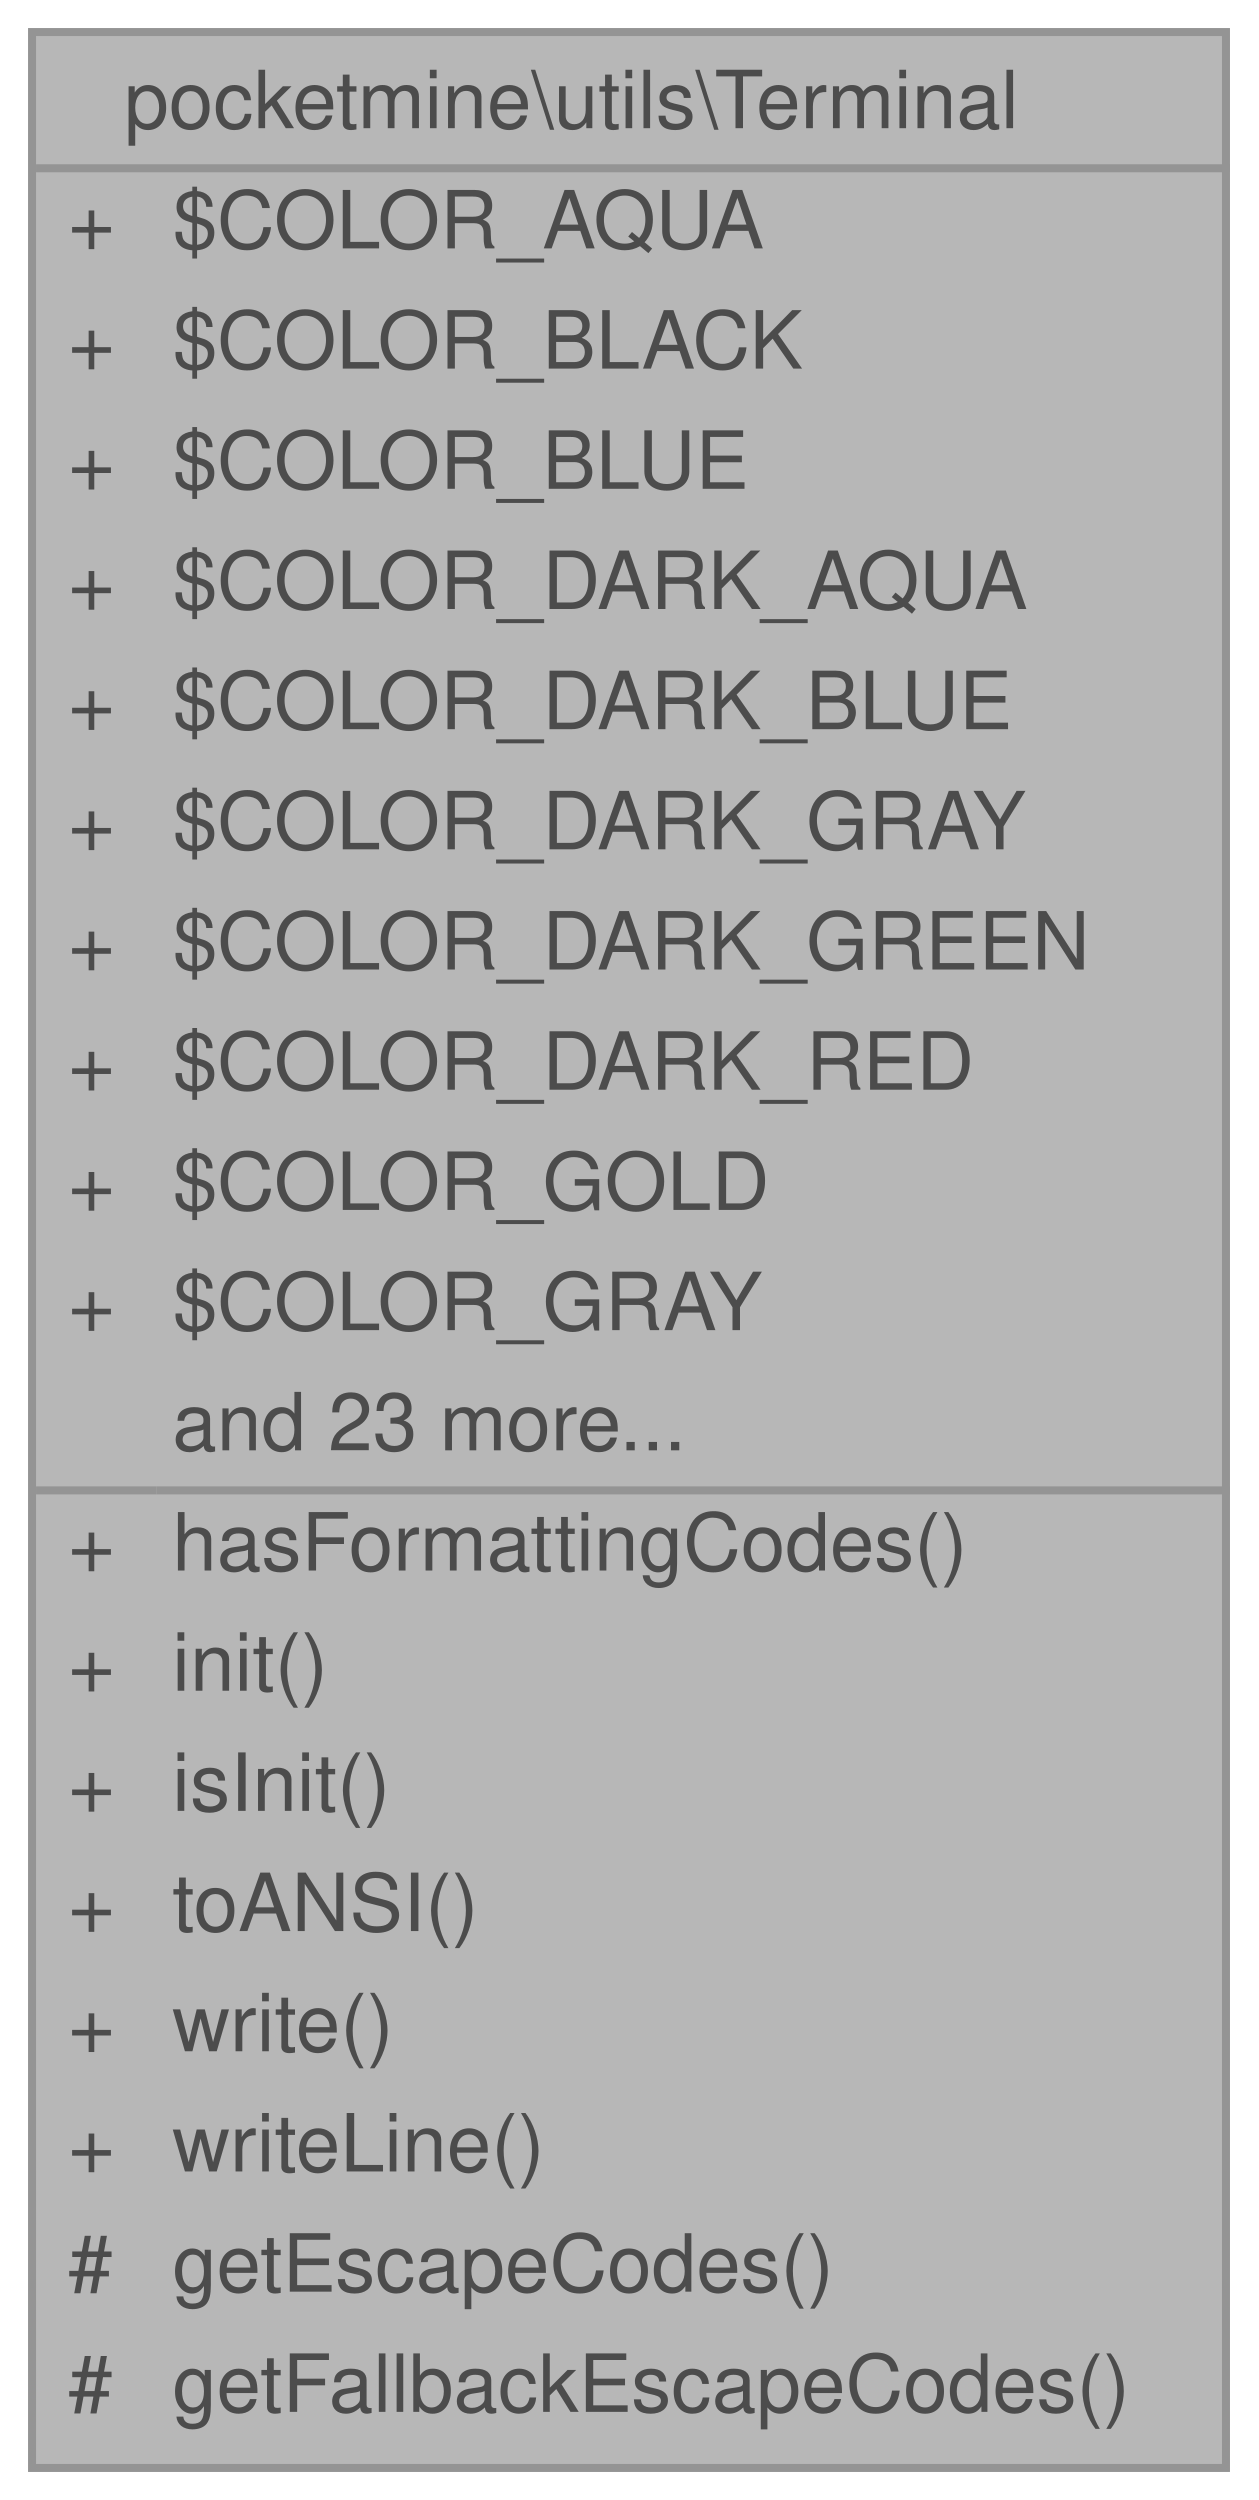
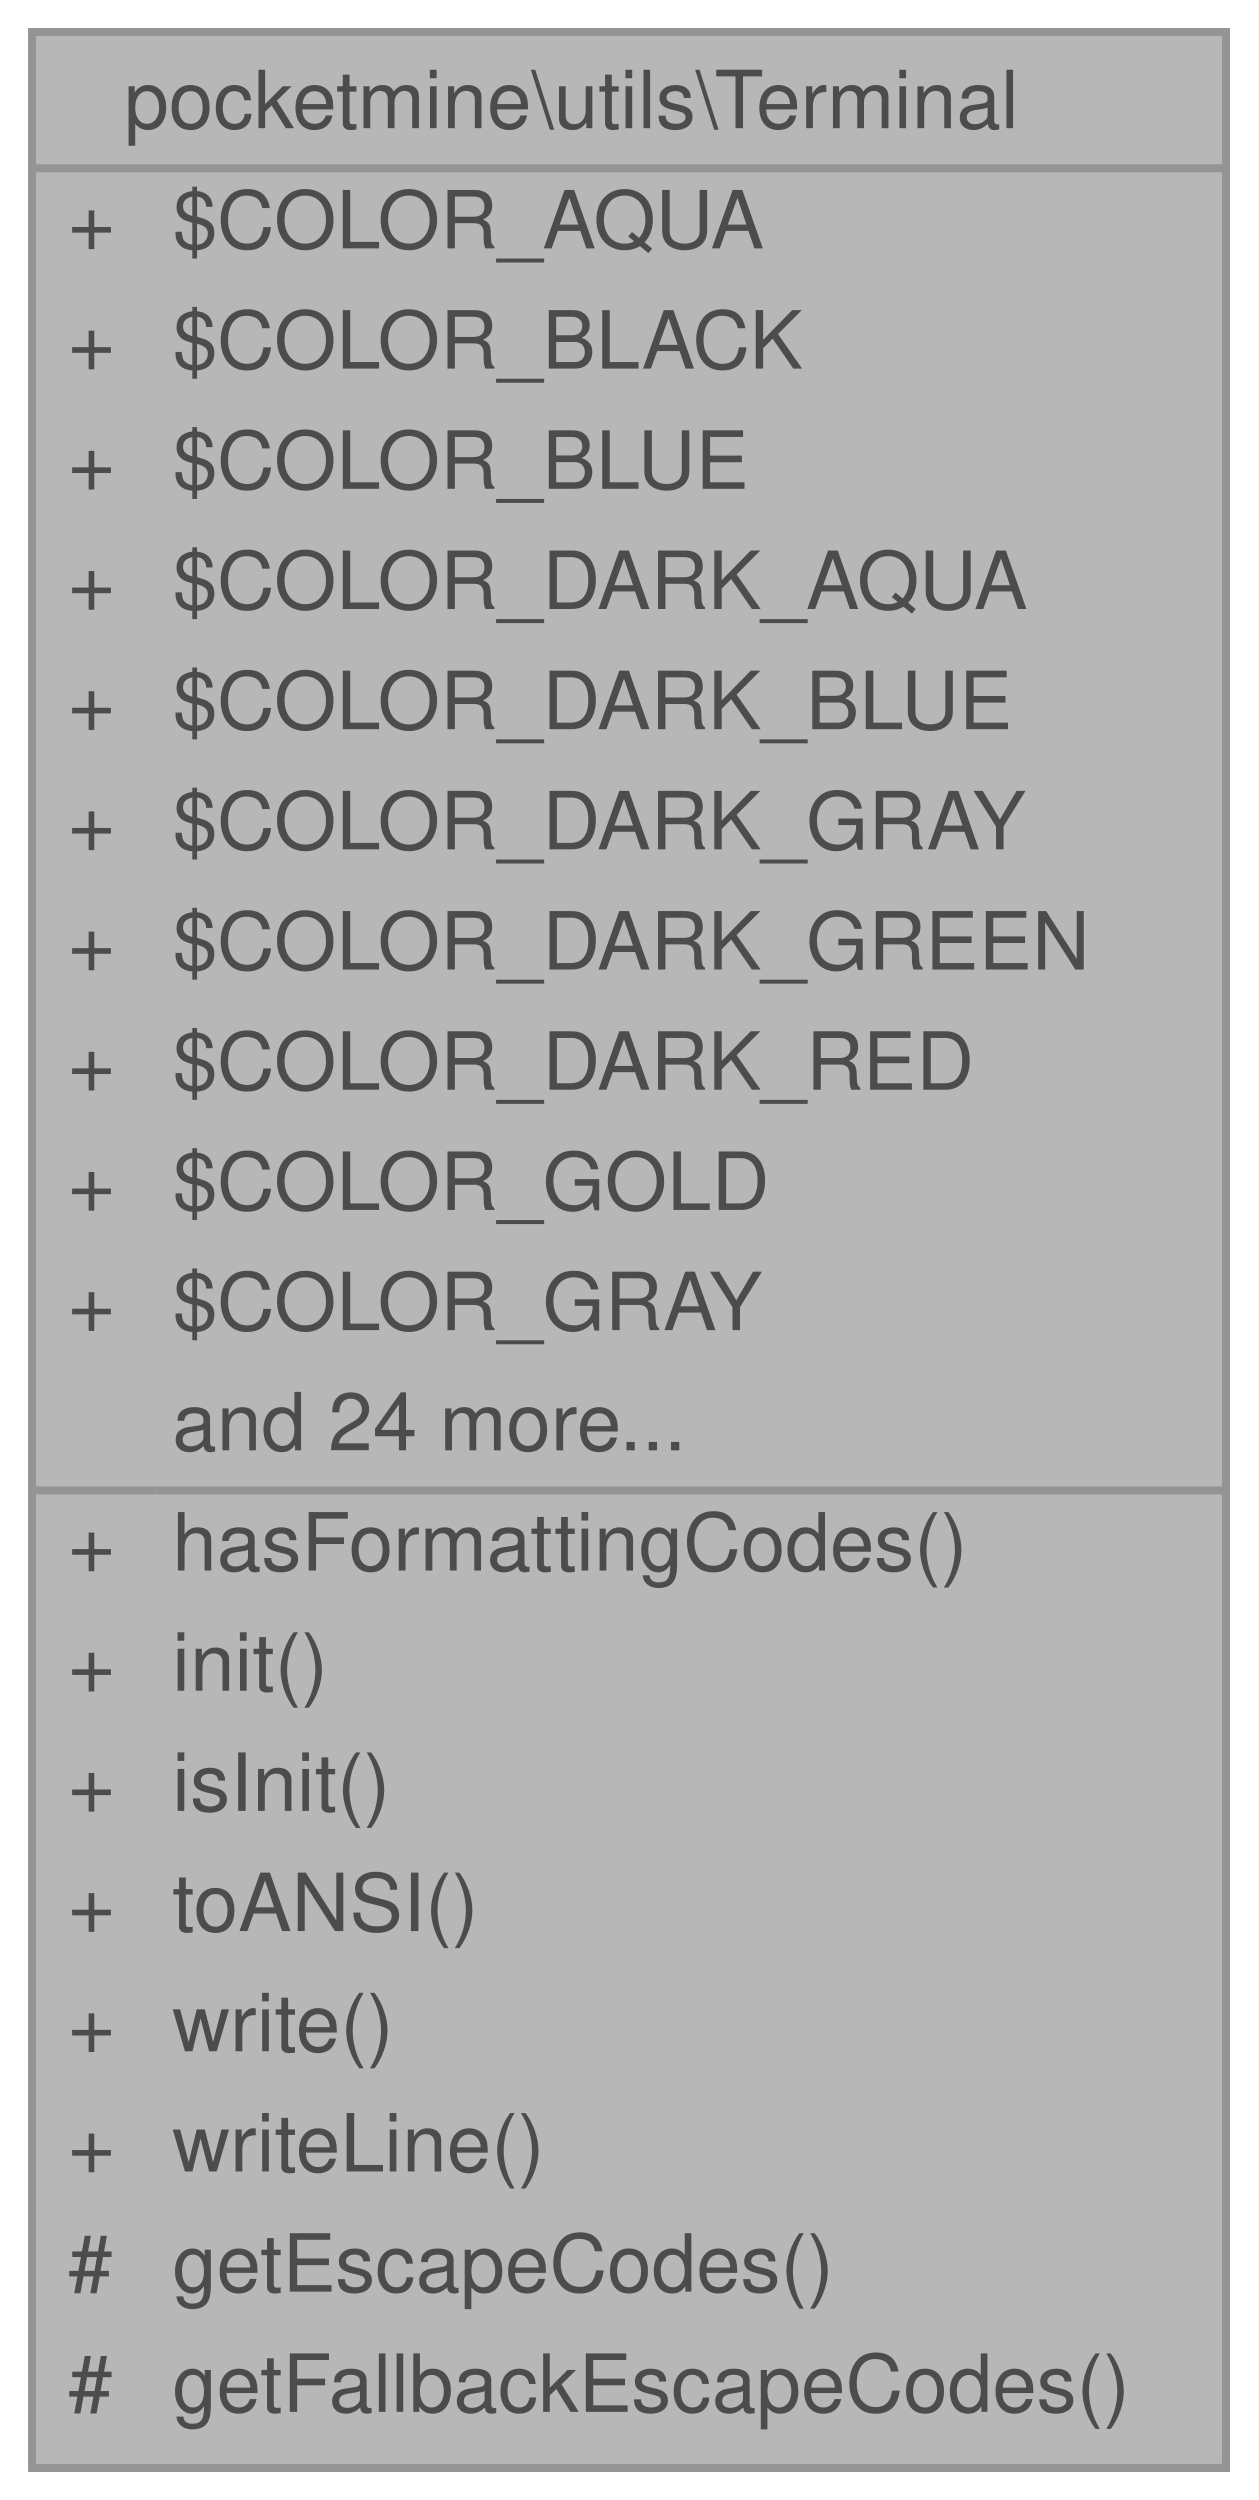
<svg xmlns="http://www.w3.org/2000/svg" xmlns:xlink="http://www.w3.org/1999/xlink" width="157pt" height="312pt" viewBox="0.00 0.00 157.00 312.00">
  <svg id="main" version="1.1" xml:space="preserve">
    <style type="text/css">
.node, .edge {opacity: 0.7;}
.node.selected, .edge.selected {opacity: 1;}
.edge:hover path { stroke: red; }
.edge:hover polygon { stroke: red; fill: red; }
</style>
    <svg id="graph" class="graph">
      <g id="graph0" class="graph" transform="scale(1 1) rotate(0) translate(4 308)">
        <g id="Node000001" class="node">
          <g id="a_Node000001">
            <a xlink:title=" ">
              <polygon fill="#999999" stroke="transparent" points="149,-304 0,-304 0,0 149,0 149,-304" />
              <text text-anchor="start" x="11.5" y="-292" font-family="Helvetica,sans-Serif" font-size="10.00">pocketmine\utils\Terminal</text>
              <text text-anchor="start" x="4.5" y="-277" font-family="Helvetica,sans-Serif" font-size="10.00">+</text>
              <text text-anchor="start" x="17.5" y="-277" font-family="Helvetica,sans-Serif" font-size="10.00">$COLOR_AQUA</text>
              <text text-anchor="start" x="4.5" y="-262" font-family="Helvetica,sans-Serif" font-size="10.00">+</text>
              <text text-anchor="start" x="17.5" y="-262" font-family="Helvetica,sans-Serif" font-size="10.00">$COLOR_BLACK</text>
              <text text-anchor="start" x="4.5" y="-247" font-family="Helvetica,sans-Serif" font-size="10.00">+</text>
              <text text-anchor="start" x="17.5" y="-247" font-family="Helvetica,sans-Serif" font-size="10.00">$COLOR_BLUE</text>
              <text text-anchor="start" x="4.5" y="-232" font-family="Helvetica,sans-Serif" font-size="10.00">+</text>
              <text text-anchor="start" x="17.5" y="-232" font-family="Helvetica,sans-Serif" font-size="10.00">$COLOR_DARK_AQUA</text>
              <text text-anchor="start" x="4.5" y="-217" font-family="Helvetica,sans-Serif" font-size="10.00">+</text>
              <text text-anchor="start" x="17.5" y="-217" font-family="Helvetica,sans-Serif" font-size="10.00">$COLOR_DARK_BLUE</text>
              <text text-anchor="start" x="4.5" y="-202" font-family="Helvetica,sans-Serif" font-size="10.00">+</text>
              <text text-anchor="start" x="17.5" y="-202" font-family="Helvetica,sans-Serif" font-size="10.00">$COLOR_DARK_GRAY</text>
              <text text-anchor="start" x="4.5" y="-187" font-family="Helvetica,sans-Serif" font-size="10.00">+</text>
              <text text-anchor="start" x="17.5" y="-187" font-family="Helvetica,sans-Serif" font-size="10.00">$COLOR_DARK_GREEN</text>
              <text text-anchor="start" x="4.5" y="-172" font-family="Helvetica,sans-Serif" font-size="10.00">+</text>
              <text text-anchor="start" x="17.5" y="-172" font-family="Helvetica,sans-Serif" font-size="10.00">$COLOR_DARK_RED</text>
              <text text-anchor="start" x="4.5" y="-157" font-family="Helvetica,sans-Serif" font-size="10.00">+</text>
              <text text-anchor="start" x="17.5" y="-157" font-family="Helvetica,sans-Serif" font-size="10.00">$COLOR_GOLD</text>
              <text text-anchor="start" x="4.5" y="-142" font-family="Helvetica,sans-Serif" font-size="10.00">+</text>
              <text text-anchor="start" x="17.5" y="-142" font-family="Helvetica,sans-Serif" font-size="10.00">$COLOR_GRAY</text>
-               <text text-anchor="start" x="17.5" y="-127" font-family="Helvetica,sans-Serif" font-size="10.00">and 23 more...</text>
+               <text text-anchor="start" x="17.5" y="-127" font-family="Helvetica,sans-Serif" font-size="10.00">and 24 more...</text>
              <text text-anchor="start" x="4.5" y="-112" font-family="Helvetica,sans-Serif" font-size="10.00">+</text>
              <text text-anchor="start" x="17.5" y="-112" font-family="Helvetica,sans-Serif" font-size="10.00">hasFormattingCodes()</text>
              <text text-anchor="start" x="4.5" y="-97" font-family="Helvetica,sans-Serif" font-size="10.00">+</text>
              <text text-anchor="start" x="17.5" y="-97" font-family="Helvetica,sans-Serif" font-size="10.00">init()</text>
              <text text-anchor="start" x="4.5" y="-82" font-family="Helvetica,sans-Serif" font-size="10.00">+</text>
              <text text-anchor="start" x="17.5" y="-82" font-family="Helvetica,sans-Serif" font-size="10.00">isInit()</text>
              <text text-anchor="start" x="4.5" y="-67" font-family="Helvetica,sans-Serif" font-size="10.00">+</text>
              <text text-anchor="start" x="17.5" y="-67" font-family="Helvetica,sans-Serif" font-size="10.00">toANSI()</text>
              <text text-anchor="start" x="4.5" y="-52" font-family="Helvetica,sans-Serif" font-size="10.00">+</text>
              <text text-anchor="start" x="17.5" y="-52" font-family="Helvetica,sans-Serif" font-size="10.00">write()</text>
              <text text-anchor="start" x="4.5" y="-37" font-family="Helvetica,sans-Serif" font-size="10.00">+</text>
              <text text-anchor="start" x="17.5" y="-37" font-family="Helvetica,sans-Serif" font-size="10.00">writeLine()</text>
              <text text-anchor="start" x="4.5" y="-22" font-family="Helvetica,sans-Serif" font-size="10.00">#</text>
              <text text-anchor="start" x="17.5" y="-22" font-family="Helvetica,sans-Serif" font-size="10.00">getEscapeCodes()</text>
              <text text-anchor="start" x="4.5" y="-7" font-family="Helvetica,sans-Serif" font-size="10.00">#</text>
              <text text-anchor="start" x="17.5" y="-7" font-family="Helvetica,sans-Serif" font-size="10.00">getFallbackEscapeCodes()</text>
              <polygon fill="#666666" stroke="#666666" points="0.5,-287 0.5,-287 149.5,-287 149.5,-287 0.5,-287" />
              <polygon fill="#666666" stroke="#666666" points="0.5,-122 0.5,-122 15.5,-122 15.5,-122 0.5,-122" />
              <polygon fill="#666666" stroke="#666666" points="15.5,-122 15.5,-122 149.5,-122 149.5,-122 15.5,-122" />
              <polygon fill="none" stroke="#666666" points="0,0 0,-304 149,-304 149,0 0,0" />
            </a>
          </g>
        </g>
      </g>
    </svg>
  </svg>
  <style type="text/css">

[data-mouse-over-selected='false'] { opacity: 0.7; }
[data-mouse-over-selected='true']  { opacity: 1.0; }

</style>
</svg>
